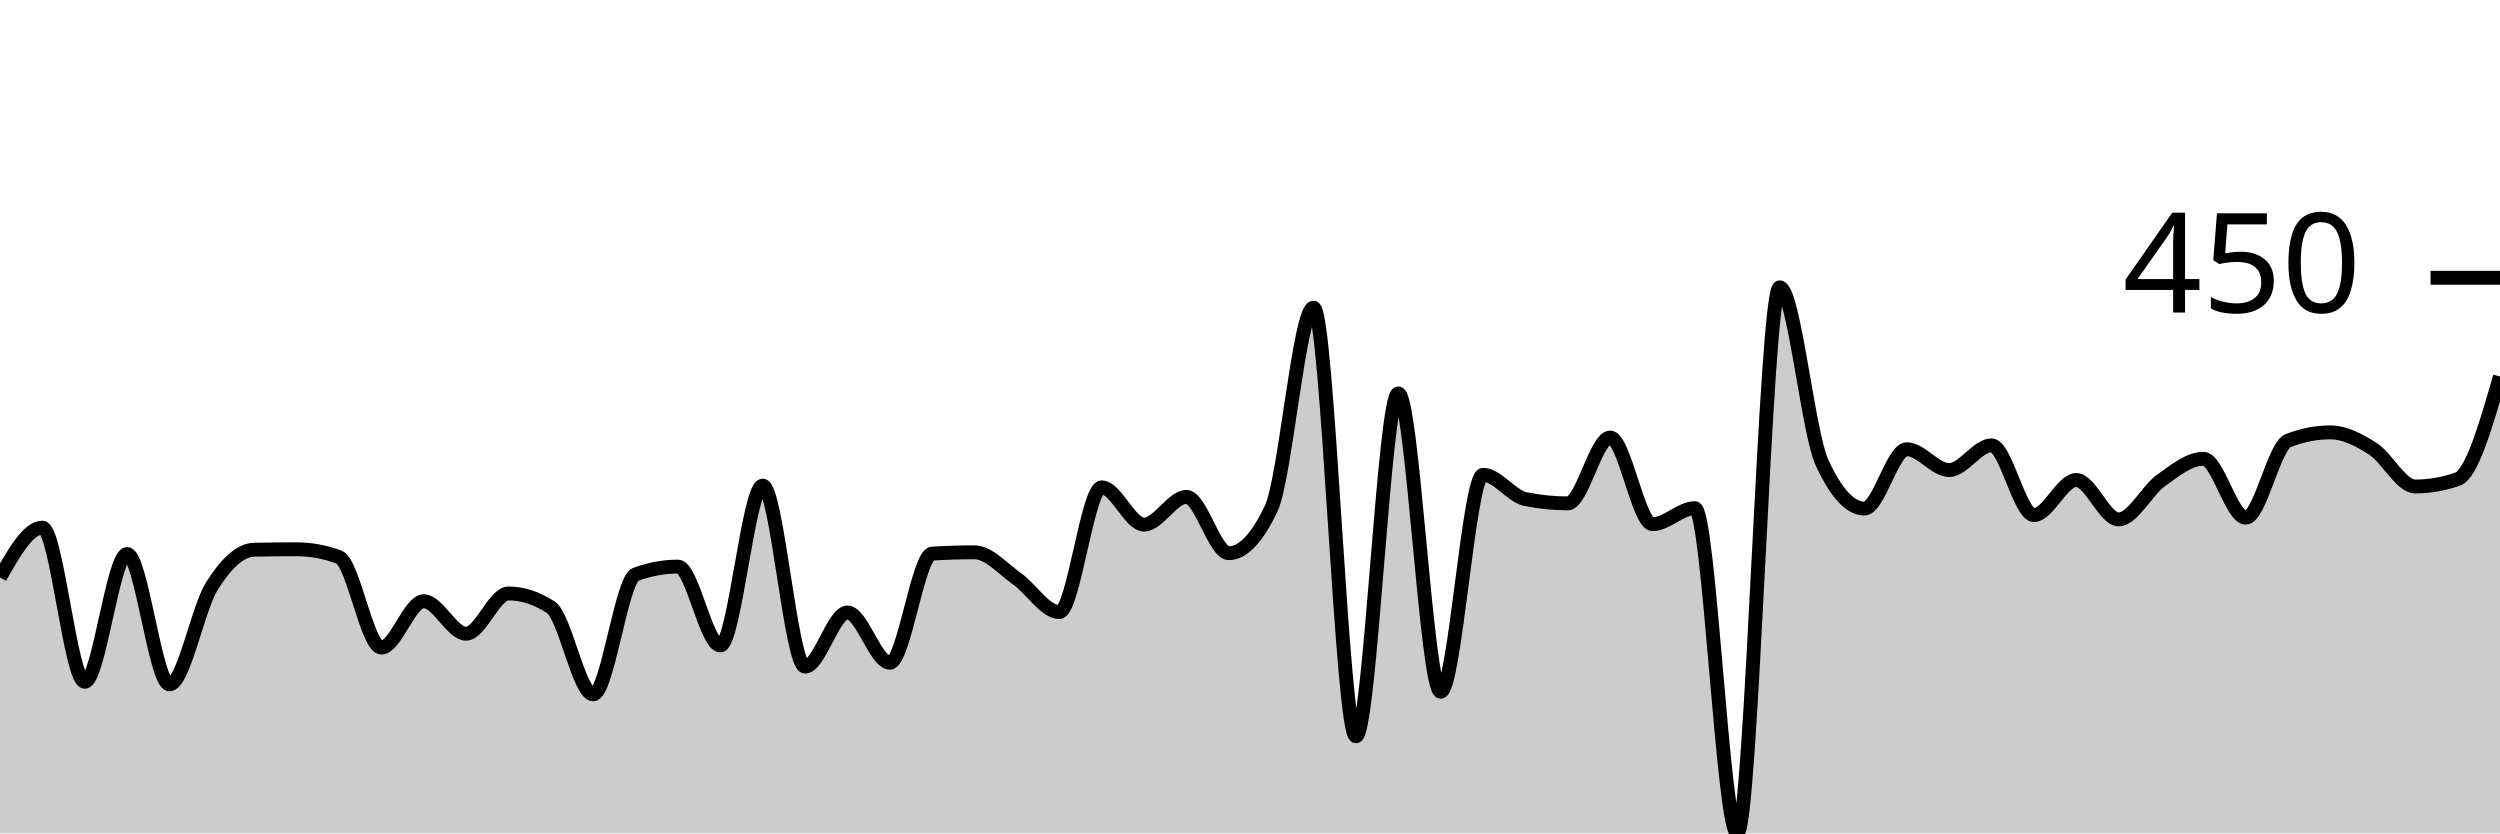
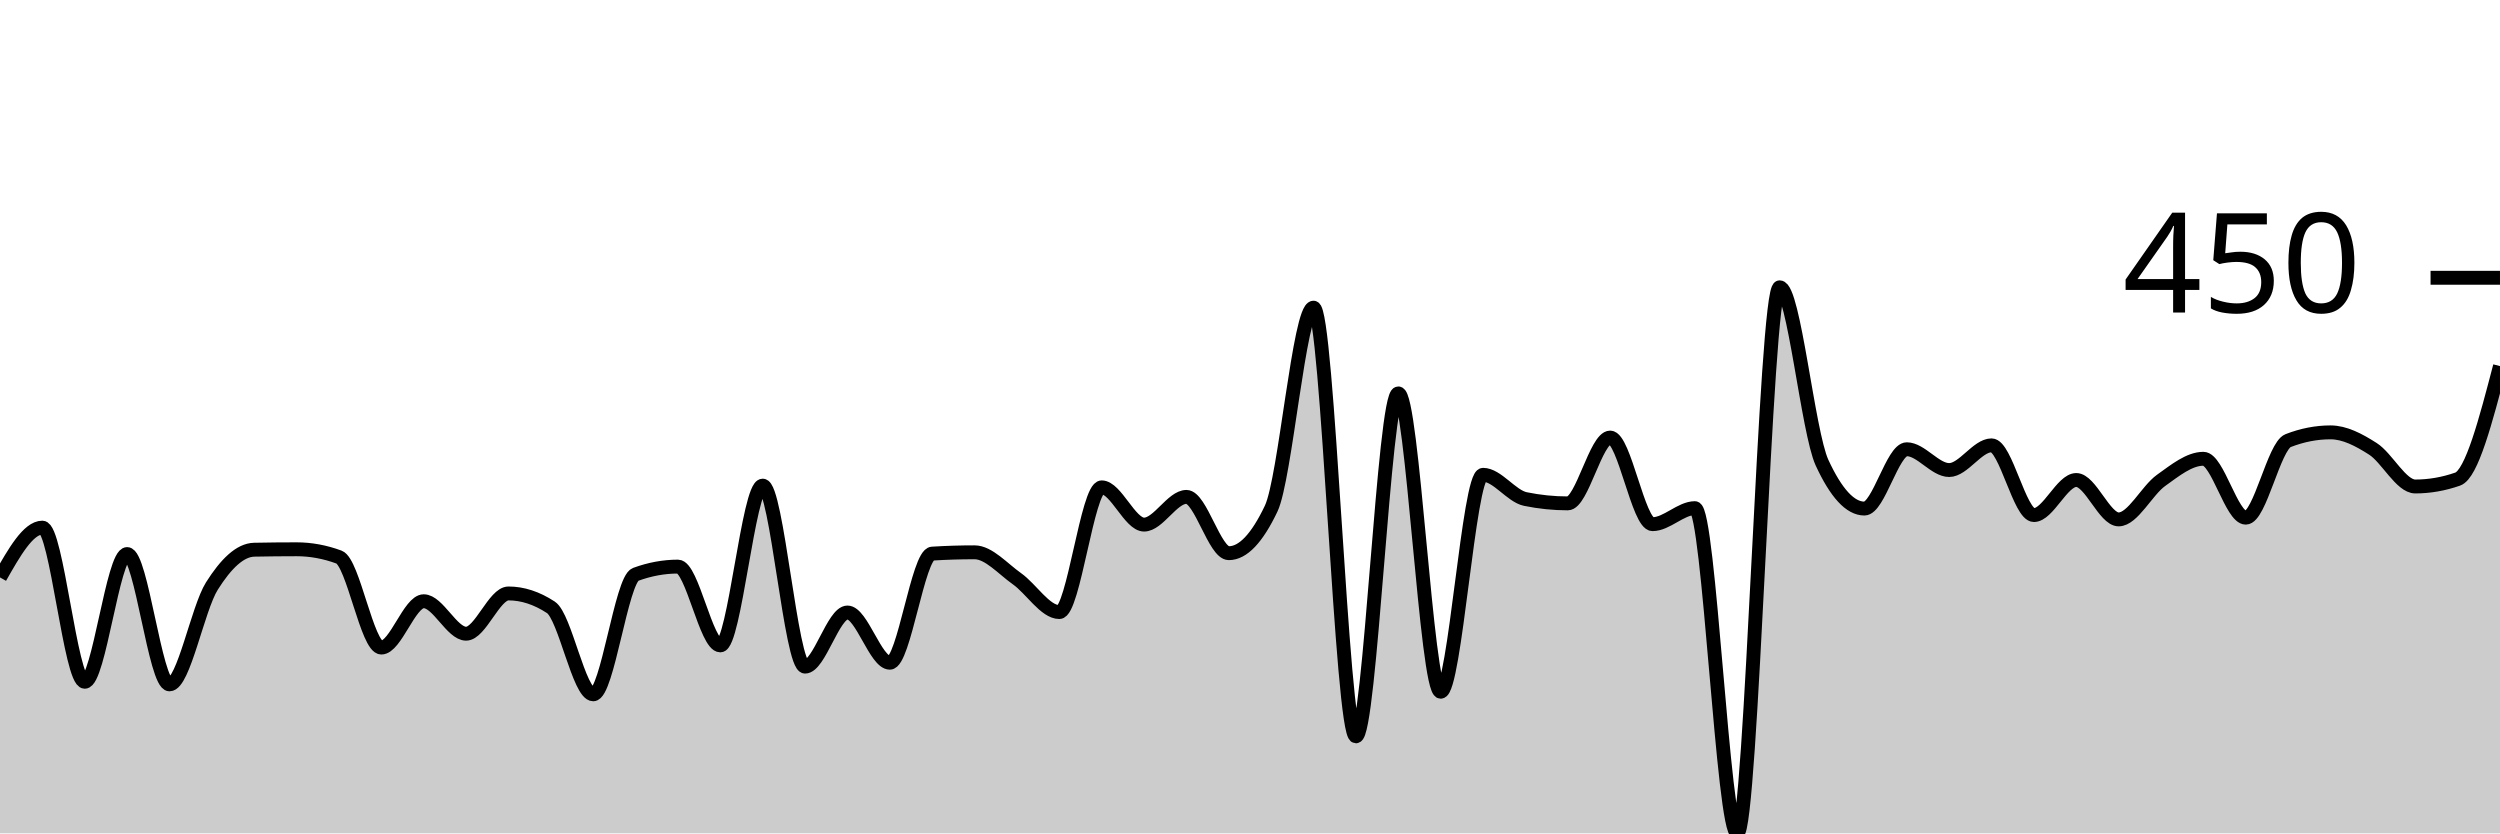
<svg xmlns="http://www.w3.org/2000/svg" viewBox="0 0 180 60">
  <g transform="translate(0,20)">
-     <path class="area" fill="rgba(0, 0, 0, 0.2)" d="M0,21.574C1.017,19.782,2.034,17.989,3.051,17.989C4.068,17.989,5.085,29.088,6.102,29.088C7.119,29.088,8.136,19.891,9.153,19.891C10.169,19.891,11.186,29.275,12.203,29.275C13.22,29.275,14.237,23.814,15.254,22.198C16.271,20.582,17.288,19.6,18.305,19.579C19.322,19.558,20.339,19.548,21.356,19.548C22.373,19.548,23.39,19.735,24.407,20.109C25.424,20.483,26.441,26.625,27.458,26.625C28.475,26.625,29.492,23.289,30.508,23.289C31.525,23.289,32.542,25.627,33.559,25.627C34.576,25.627,35.593,22.728,36.61,22.728C37.627,22.728,38.644,23.061,39.661,23.726C40.678,24.391,41.695,29.992,42.712,29.992C43.729,29.992,44.746,21.73,45.763,21.356C46.78,20.982,47.797,20.795,48.814,20.795C49.831,20.795,50.847,26.469,51.864,26.469C52.881,26.469,53.898,14.965,54.915,14.965C55.932,14.965,56.949,27.997,57.966,27.997C58.983,27.997,60,24.1,61.017,24.1C62.034,24.1,63.051,27.716,64.068,27.716C65.085,27.716,66.102,19.922,67.119,19.86C68.136,19.797,69.153,19.766,70.169,19.766C71.186,19.766,72.203,20.951,73.22,21.668C74.237,22.385,75.254,24.069,76.271,24.069C77.288,24.069,78.305,15.09,79.322,15.09C80.339,15.09,81.356,17.771,82.373,17.771C83.39,17.771,84.407,15.776,85.424,15.776C86.441,15.776,87.458,19.829,88.475,19.829C89.492,19.829,90.508,18.758,91.525,16.617C92.542,14.476,93.559,2.151,94.576,2.151C95.593,2.151,96.61,33.016,97.627,33.016C98.644,33.016,99.661,8.324,100.678,8.324C101.695,8.324,102.712,29.805,103.729,29.805C104.746,29.805,105.763,14.186,106.78,14.186C107.797,14.186,108.814,15.724,109.831,15.931C110.847,16.139,111.864,16.243,112.881,16.243C113.898,16.243,114.915,11.504,115.932,11.504C116.949,11.504,117.966,17.74,118.983,17.74C120,17.74,121.017,16.586,122.034,16.586C123.051,16.586,124.068,40,125.085,40C126.102,40,127.119,0.686,128.136,0.686C129.153,0.686,130.169,11.109,131.186,13.313C132.203,15.516,133.22,16.617,134.237,16.617C135.254,16.617,136.271,12.346,137.288,12.346C138.305,12.346,139.322,13.843,140.339,13.843C141.356,13.843,142.373,12.065,143.39,12.065C144.407,12.065,145.424,17.085,146.441,17.085C147.458,17.085,148.475,14.56,149.492,14.56C150.508,14.56,151.525,17.397,152.542,17.397C153.559,17.397,154.576,15.318,155.593,14.591C156.61,13.863,157.627,13.032,158.644,13.032C159.661,13.032,160.678,17.272,161.695,17.272C162.712,17.272,163.729,12.117,164.746,11.723C165.763,11.328,166.78,11.13,167.797,11.13C168.814,11.13,169.831,11.665,170.847,12.315C171.864,12.964,172.881,15.027,173.898,15.027C174.915,15.027,175.932,14.851,176.949,14.497C177.966,14.144,178.983,10.626,180,7.108L180,40C178.983,40,177.966,40,176.949,40C175.932,40,174.915,40,173.898,40C172.881,40,171.864,40,170.847,40C169.831,40,168.814,40,167.797,40C166.78,40,165.763,40,164.746,40C163.729,40,162.712,40,161.695,40C160.678,40,159.661,40,158.644,40C157.627,40,156.61,40,155.593,40C154.576,40,153.559,40,152.542,40C151.525,40,150.508,40,149.492,40C148.475,40,147.458,40,146.441,40C145.424,40,144.407,40,143.39,40C142.373,40,141.356,40,140.339,40C139.322,40,138.305,40,137.288,40C136.271,40,135.254,40,134.237,40C133.22,40,132.203,40,131.186,40C130.169,40,129.153,40,128.136,40C127.119,40,126.102,40,125.085,40C124.068,40,123.051,40,122.034,40C121.017,40,120,40,118.983,40C117.966,40,116.949,40,115.932,40C114.915,40,113.898,40,112.881,40C111.864,40,110.847,40,109.831,40C108.814,40,107.797,40,106.78,40C105.763,40,104.746,40,103.729,40C102.712,40,101.695,40,100.678,40C99.661,40,98.644,40,97.627,40C96.61,40,95.593,40,94.576,40C93.559,40,92.542,40,91.525,40C90.508,40,89.492,40,88.475,40C87.458,40,86.441,40,85.424,40C84.407,40,83.39,40,82.373,40C81.356,40,80.339,40,79.322,40C78.305,40,77.288,40,76.271,40C75.254,40,74.237,40,73.22,40C72.203,40,71.186,40,70.169,40C69.153,40,68.136,40,67.119,40C66.102,40,65.085,40,64.068,40C63.051,40,62.034,40,61.017,40C60,40,58.983,40,57.966,40C56.949,40,55.932,40,54.915,40C53.898,40,52.881,40,51.864,40C50.847,40,49.831,40,48.814,40C47.797,40,46.78,40,45.763,40C44.746,40,43.729,40,42.712,40C41.695,40,40.678,40,39.661,40C38.644,40,37.627,40,36.61,40C35.593,40,34.576,40,33.559,40C32.542,40,31.525,40,30.508,40C29.492,40,28.475,40,27.458,40C26.441,40,25.424,40,24.407,40C23.39,40,22.373,40,21.356,40C20.339,40,19.322,40,18.305,40C17.288,40,16.271,40,15.254,40C14.237,40,13.22,40,12.203,40C11.186,40,10.169,40,9.153,40C8.136,40,7.119,40,6.102,40C5.085,40,4.068,40,3.051,40C2.034,40,1.017,40,0,40Z" />
-     <path class="line" stroke="black" fill="none" d="M0,21.574C1.017,19.782,2.034,17.989,3.051,17.989C4.068,17.989,5.085,29.088,6.102,29.088C7.119,29.088,8.136,19.891,9.153,19.891C10.169,19.891,11.186,29.275,12.203,29.275C13.22,29.275,14.237,23.814,15.254,22.198C16.271,20.582,17.288,19.6,18.305,19.579C19.322,19.558,20.339,19.548,21.356,19.548C22.373,19.548,23.39,19.735,24.407,20.109C25.424,20.483,26.441,26.625,27.458,26.625C28.475,26.625,29.492,23.289,30.508,23.289C31.525,23.289,32.542,25.627,33.559,25.627C34.576,25.627,35.593,22.728,36.61,22.728C37.627,22.728,38.644,23.061,39.661,23.726C40.678,24.391,41.695,29.992,42.712,29.992C43.729,29.992,44.746,21.73,45.763,21.356C46.78,20.982,47.797,20.795,48.814,20.795C49.831,20.795,50.847,26.469,51.864,26.469C52.881,26.469,53.898,14.965,54.915,14.965C55.932,14.965,56.949,27.997,57.966,27.997C58.983,27.997,60,24.1,61.017,24.1C62.034,24.1,63.051,27.716,64.068,27.716C65.085,27.716,66.102,19.922,67.119,19.86C68.136,19.797,69.153,19.766,70.169,19.766C71.186,19.766,72.203,20.951,73.22,21.668C74.237,22.385,75.254,24.069,76.271,24.069C77.288,24.069,78.305,15.09,79.322,15.09C80.339,15.09,81.356,17.771,82.373,17.771C83.39,17.771,84.407,15.776,85.424,15.776C86.441,15.776,87.458,19.829,88.475,19.829C89.492,19.829,90.508,18.758,91.525,16.617C92.542,14.476,93.559,2.151,94.576,2.151C95.593,2.151,96.61,33.016,97.627,33.016C98.644,33.016,99.661,8.324,100.678,8.324C101.695,8.324,102.712,29.805,103.729,29.805C104.746,29.805,105.763,14.186,106.78,14.186C107.797,14.186,108.814,15.724,109.831,15.931C110.847,16.139,111.864,16.243,112.881,16.243C113.898,16.243,114.915,11.504,115.932,11.504C116.949,11.504,117.966,17.74,118.983,17.74C120,17.74,121.017,16.586,122.034,16.586C123.051,16.586,124.068,40,125.085,40C126.102,40,127.119,0.686,128.136,0.686C129.153,0.686,130.169,11.109,131.186,13.313C132.203,15.516,133.22,16.617,134.237,16.617C135.254,16.617,136.271,12.346,137.288,12.346C138.305,12.346,139.322,13.843,140.339,13.843C141.356,13.843,142.373,12.065,143.39,12.065C144.407,12.065,145.424,17.085,146.441,17.085C147.458,17.085,148.475,14.56,149.492,14.56C150.508,14.56,151.525,17.397,152.542,17.397C153.559,17.397,154.576,15.318,155.593,14.591C156.61,13.863,157.627,13.032,158.644,13.032C159.661,13.032,160.678,17.272,161.695,17.272C162.712,17.272,163.729,12.117,164.746,11.723C165.763,11.328,166.78,11.13,167.797,11.13C168.814,11.13,169.831,11.665,170.847,12.315C171.864,12.964,172.881,15.027,173.898,15.027C174.915,15.027,175.932,14.851,176.949,14.497C177.966,14.144,178.983,10.626,180,7.108" />
+     <path class="area" fill="rgba(0, 0, 0, 0.2)" d="M0,21.574C1.017,19.782,2.034,17.989,3.051,17.989C4.068,17.989,5.085,29.088,6.102,29.088C7.119,29.088,8.136,19.891,9.153,19.891C10.169,19.891,11.186,29.275,12.203,29.275C13.22,29.275,14.237,23.814,15.254,22.198C16.271,20.582,17.288,19.6,18.305,19.579C19.322,19.558,20.339,19.548,21.356,19.548C22.373,19.548,23.39,19.735,24.407,20.109C25.424,20.483,26.441,26.625,27.458,26.625C28.475,26.625,29.492,23.289,30.508,23.289C31.525,23.289,32.542,25.627,33.559,25.627C34.576,25.627,35.593,22.728,36.61,22.728C37.627,22.728,38.644,23.061,39.661,23.726C40.678,24.391,41.695,29.992,42.712,29.992C43.729,29.992,44.746,21.73,45.763,21.356C46.78,20.982,47.797,20.795,48.814,20.795C49.831,20.795,50.847,26.469,51.864,26.469C52.881,26.469,53.898,14.965,54.915,14.965C55.932,14.965,56.949,27.997,57.966,27.997C58.983,27.997,60,24.1,61.017,24.1C62.034,24.1,63.051,27.716,64.068,27.716C65.085,27.716,66.102,19.922,67.119,19.86C68.136,19.797,69.153,19.766,70.169,19.766C71.186,19.766,72.203,20.951,73.22,21.668C74.237,22.385,75.254,24.069,76.271,24.069C77.288,24.069,78.305,15.09,79.322,15.09C80.339,15.09,81.356,17.771,82.373,17.771C83.39,17.771,84.407,15.776,85.424,15.776C86.441,15.776,87.458,19.829,88.475,19.829C89.492,19.829,90.508,18.758,91.525,16.617C92.542,14.476,93.559,2.151,94.576,2.151C95.593,2.151,96.61,33.016,97.627,33.016C98.644,33.016,99.661,8.324,100.678,8.324C101.695,8.324,102.712,29.805,103.729,29.805C104.746,29.805,105.763,14.186,106.78,14.186C107.797,14.186,108.814,15.724,109.831,15.931C110.847,16.139,111.864,16.243,112.881,16.243C113.898,16.243,114.915,11.504,115.932,11.504C116.949,11.504,117.966,17.74,118.983,17.74C120,17.74,121.017,16.586,122.034,16.586C123.051,16.586,124.068,40,125.085,40C126.102,40,127.119,0.686,128.136,0.686C129.153,0.686,130.169,11.109,131.186,13.313C132.203,15.516,133.22,16.617,134.237,16.617C135.254,16.617,136.271,12.346,137.288,12.346C138.305,12.346,139.322,13.843,140.339,13.843C141.356,13.843,142.373,12.065,143.39,12.065C144.407,12.065,145.424,17.085,146.441,17.085C147.458,17.085,148.475,14.56,149.492,14.56C150.508,14.56,151.525,17.397,152.542,17.397C153.559,17.397,154.576,15.318,155.593,14.591C156.61,13.863,157.627,13.032,158.644,13.032C159.661,13.032,160.678,17.272,161.695,17.272C162.712,17.272,163.729,12.117,164.746,11.723C165.763,11.328,166.78,11.13,167.797,11.13C168.814,11.13,169.831,11.665,170.847,12.315C171.864,12.964,172.881,15.027,173.898,15.027C174.915,15.027,175.932,14.851,176.949,14.497C177.966,14.144,178.983,10.252,180,6.36L180,40C178.983,40,177.966,40,176.949,40C175.932,40,174.915,40,173.898,40C172.881,40,171.864,40,170.847,40C169.831,40,168.814,40,167.797,40C166.78,40,165.763,40,164.746,40C163.729,40,162.712,40,161.695,40C160.678,40,159.661,40,158.644,40C157.627,40,156.61,40,155.593,40C154.576,40,153.559,40,152.542,40C151.525,40,150.508,40,149.492,40C148.475,40,147.458,40,146.441,40C145.424,40,144.407,40,143.39,40C142.373,40,141.356,40,140.339,40C139.322,40,138.305,40,137.288,40C136.271,40,135.254,40,134.237,40C133.22,40,132.203,40,131.186,40C130.169,40,129.153,40,128.136,40C127.119,40,126.102,40,125.085,40C124.068,40,123.051,40,122.034,40C121.017,40,120,40,118.983,40C117.966,40,116.949,40,115.932,40C114.915,40,113.898,40,112.881,40C111.864,40,110.847,40,109.831,40C108.814,40,107.797,40,106.78,40C105.763,40,104.746,40,103.729,40C102.712,40,101.695,40,100.678,40C99.661,40,98.644,40,97.627,40C96.61,40,95.593,40,94.576,40C93.559,40,92.542,40,91.525,40C90.508,40,89.492,40,88.475,40C87.458,40,86.441,40,85.424,40C84.407,40,83.39,40,82.373,40C81.356,40,80.339,40,79.322,40C78.305,40,77.288,40,76.271,40C75.254,40,74.237,40,73.22,40C72.203,40,71.186,40,70.169,40C69.153,40,68.136,40,67.119,40C66.102,40,65.085,40,64.068,40C63.051,40,62.034,40,61.017,40C60,40,58.983,40,57.966,40C56.949,40,55.932,40,54.915,40C53.898,40,52.881,40,51.864,40C50.847,40,49.831,40,48.814,40C47.797,40,46.78,40,45.763,40C44.746,40,43.729,40,42.712,40C41.695,40,40.678,40,39.661,40C38.644,40,37.627,40,36.61,40C35.593,40,34.576,40,33.559,40C32.542,40,31.525,40,30.508,40C29.492,40,28.475,40,27.458,40C26.441,40,25.424,40,24.407,40C23.39,40,22.373,40,21.356,40C20.339,40,19.322,40,18.305,40C17.288,40,16.271,40,15.254,40C14.237,40,13.22,40,12.203,40C11.186,40,10.169,40,9.153,40C8.136,40,7.119,40,6.102,40C5.085,40,4.068,40,3.051,40C2.034,40,1.017,40,0,40Z" />
+     <path class="line" stroke="black" fill="none" d="M0,21.574C1.017,19.782,2.034,17.989,3.051,17.989C4.068,17.989,5.085,29.088,6.102,29.088C7.119,29.088,8.136,19.891,9.153,19.891C10.169,19.891,11.186,29.275,12.203,29.275C13.22,29.275,14.237,23.814,15.254,22.198C16.271,20.582,17.288,19.6,18.305,19.579C19.322,19.558,20.339,19.548,21.356,19.548C22.373,19.548,23.39,19.735,24.407,20.109C25.424,20.483,26.441,26.625,27.458,26.625C28.475,26.625,29.492,23.289,30.508,23.289C31.525,23.289,32.542,25.627,33.559,25.627C34.576,25.627,35.593,22.728,36.61,22.728C37.627,22.728,38.644,23.061,39.661,23.726C40.678,24.391,41.695,29.992,42.712,29.992C43.729,29.992,44.746,21.73,45.763,21.356C46.78,20.982,47.797,20.795,48.814,20.795C49.831,20.795,50.847,26.469,51.864,26.469C52.881,26.469,53.898,14.965,54.915,14.965C55.932,14.965,56.949,27.997,57.966,27.997C58.983,27.997,60,24.1,61.017,24.1C62.034,24.1,63.051,27.716,64.068,27.716C65.085,27.716,66.102,19.922,67.119,19.86C68.136,19.797,69.153,19.766,70.169,19.766C71.186,19.766,72.203,20.951,73.22,21.668C74.237,22.385,75.254,24.069,76.271,24.069C77.288,24.069,78.305,15.09,79.322,15.09C80.339,15.09,81.356,17.771,82.373,17.771C83.39,17.771,84.407,15.776,85.424,15.776C86.441,15.776,87.458,19.829,88.475,19.829C89.492,19.829,90.508,18.758,91.525,16.617C92.542,14.476,93.559,2.151,94.576,2.151C95.593,2.151,96.61,33.016,97.627,33.016C98.644,33.016,99.661,8.324,100.678,8.324C101.695,8.324,102.712,29.805,103.729,29.805C104.746,29.805,105.763,14.186,106.78,14.186C107.797,14.186,108.814,15.724,109.831,15.931C110.847,16.139,111.864,16.243,112.881,16.243C113.898,16.243,114.915,11.504,115.932,11.504C116.949,11.504,117.966,17.74,118.983,17.74C120,17.74,121.017,16.586,122.034,16.586C123.051,16.586,124.068,40,125.085,40C126.102,40,127.119,0.686,128.136,0.686C129.153,0.686,130.169,11.109,131.186,13.313C132.203,15.516,133.22,16.617,134.237,16.617C135.254,16.617,136.271,12.346,137.288,12.346C138.305,12.346,139.322,13.843,140.339,13.843C141.356,13.843,142.373,12.065,143.39,12.065C144.407,12.065,145.424,17.085,146.441,17.085C147.458,17.085,148.475,14.56,149.492,14.56C150.508,14.56,151.525,17.397,152.542,17.397C153.559,17.397,154.576,15.318,155.593,14.591C156.61,13.863,157.627,13.032,158.644,13.032C159.661,13.032,160.678,17.272,161.695,17.272C162.712,17.272,163.729,12.117,164.746,11.723C165.763,11.328,166.78,11.13,167.797,11.13C168.814,11.13,169.831,11.665,170.847,12.315C171.864,12.964,172.881,15.027,173.898,15.027C174.915,15.027,175.932,14.851,176.949,14.497C177.966,14.144,178.983,10.252,180,6.36" />
    <path class="axis-ceiling" stroke-width="1" stroke="black" fill="none" d="M175,0L180,0" />
    <text class="axis-ceiling-label" font-family="sans-serif" text-anchor="end" font-size="10px" x="170" y="2.5">450</text>
  </g>
</svg>
